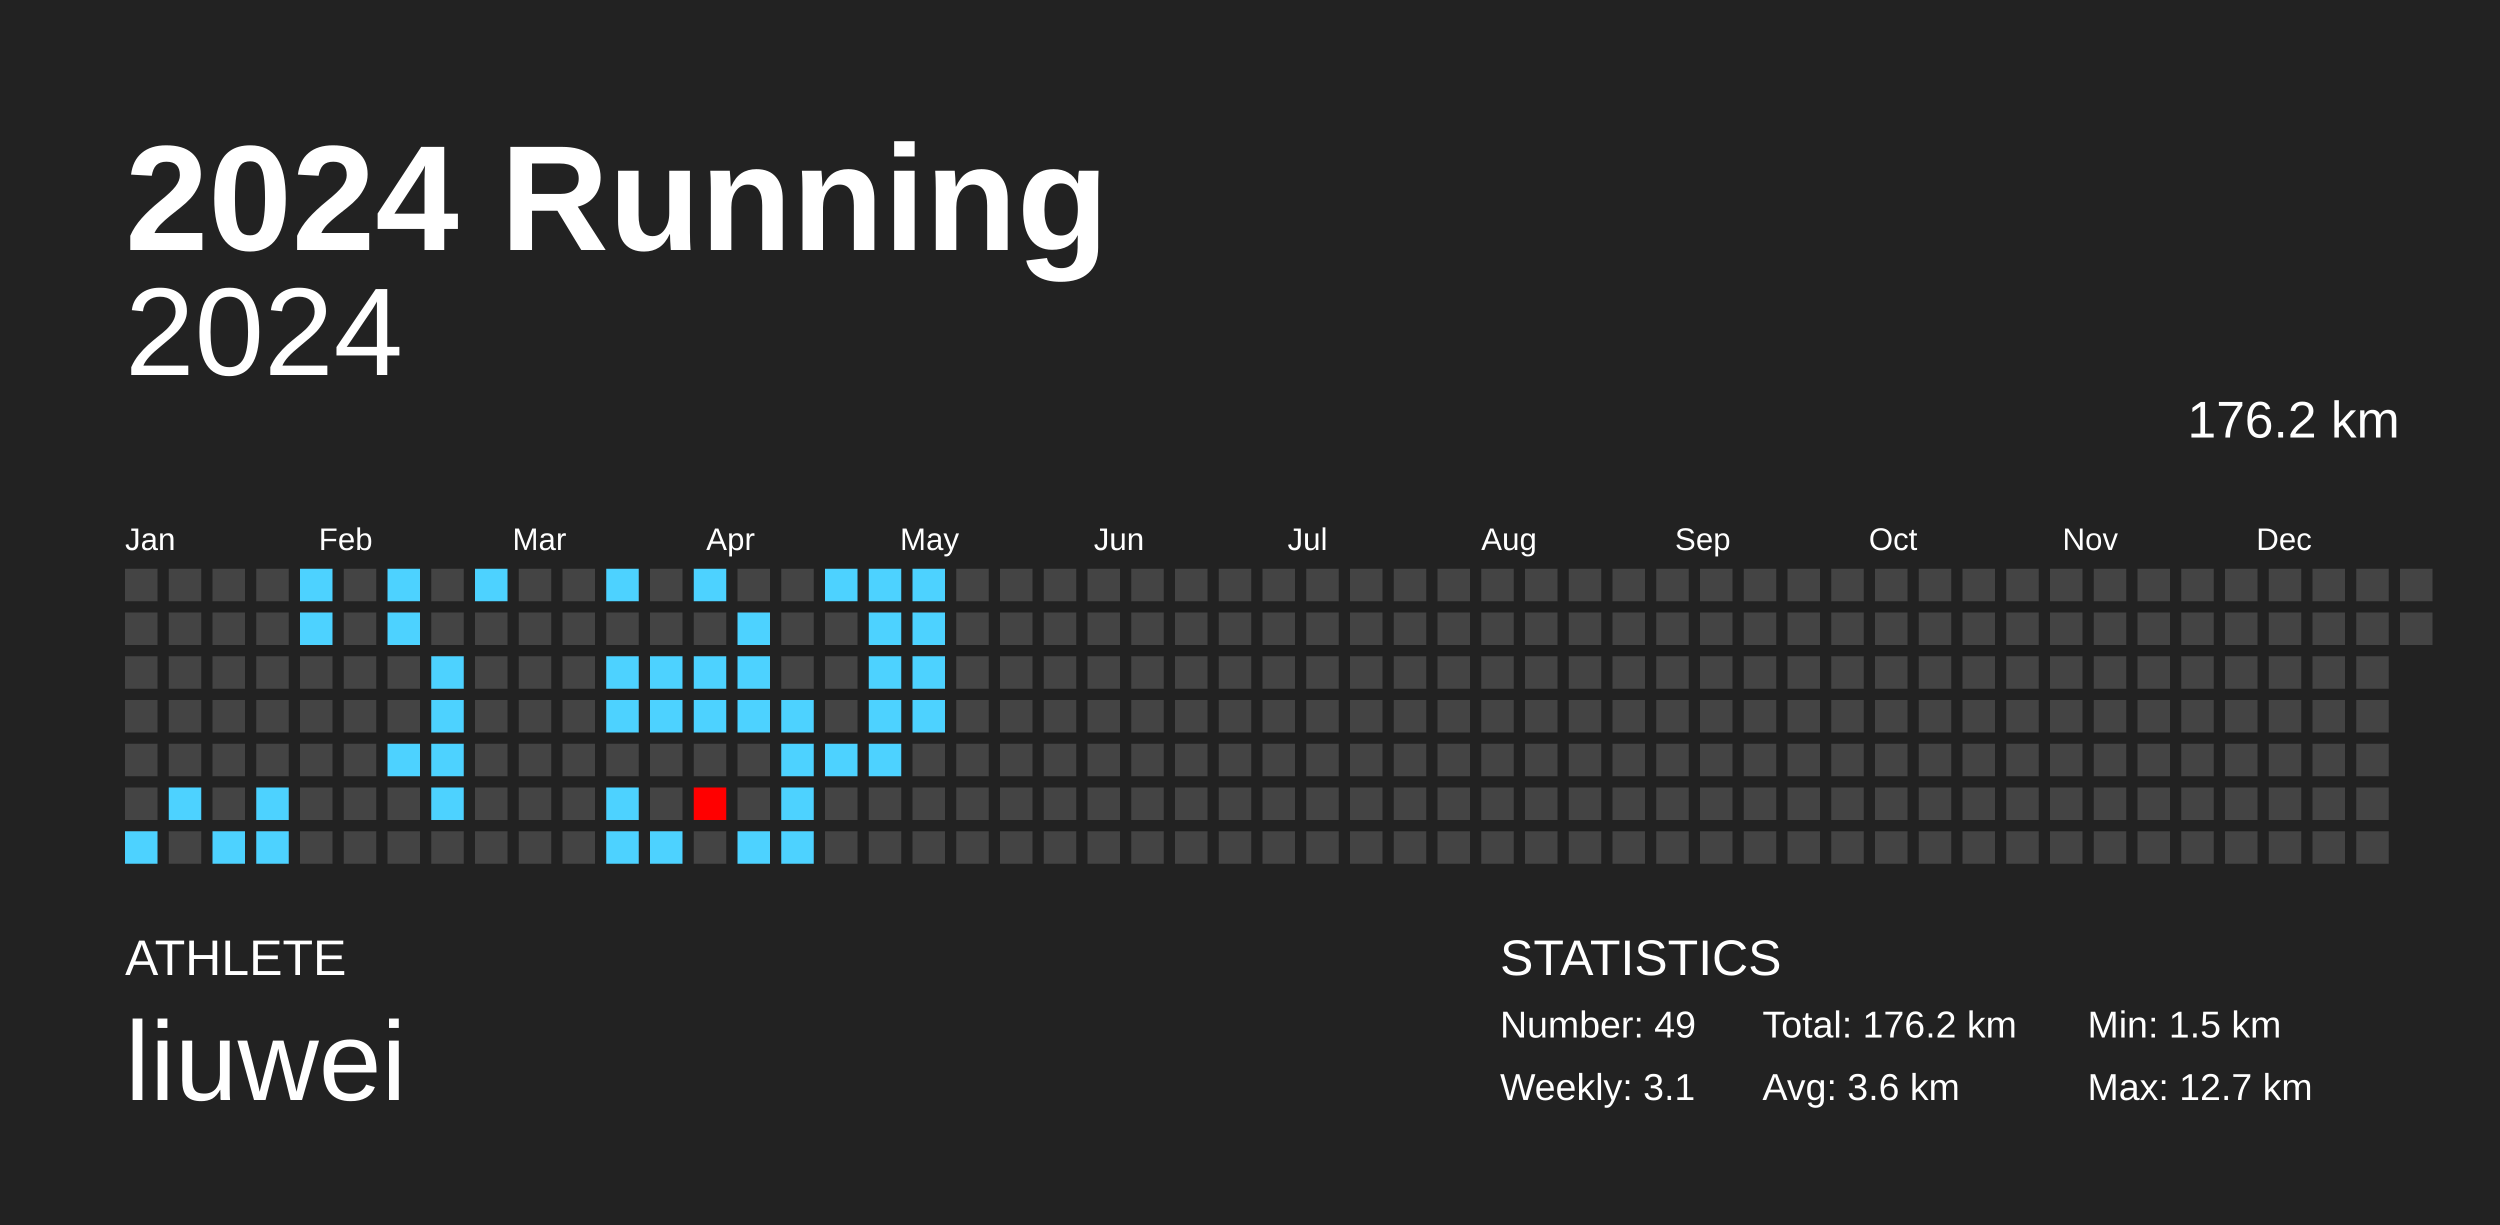
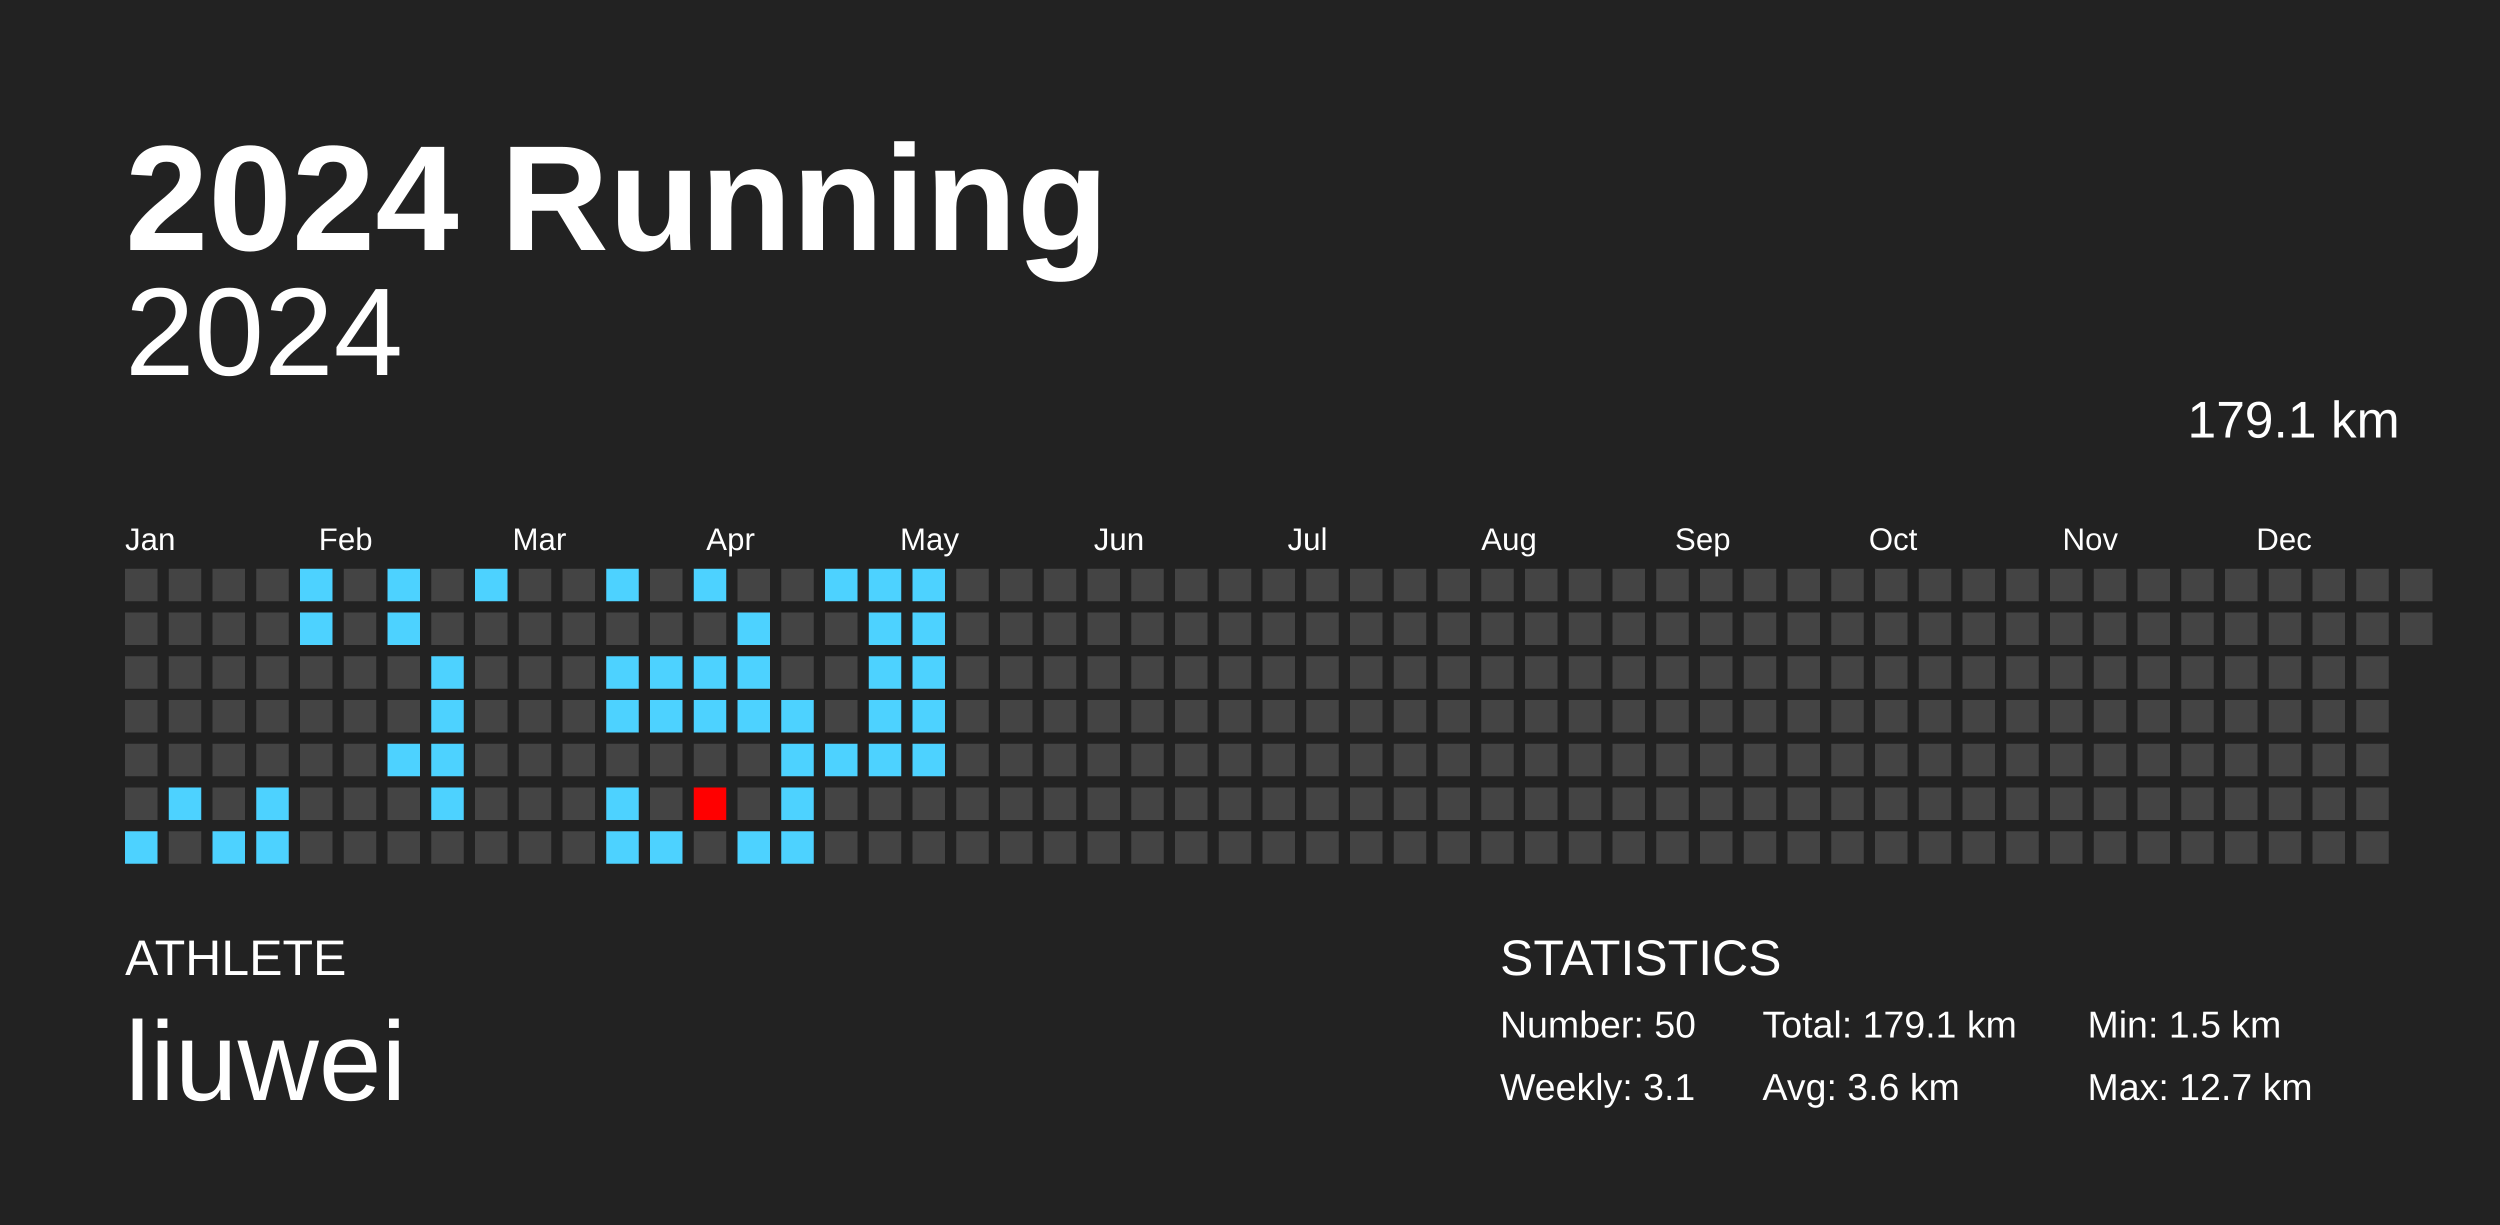
<svg xmlns="http://www.w3.org/2000/svg" baseProfile="full" height="98mm" version="1.1" viewBox="0,0,200,98" width="200mm">
  <defs />
  <rect fill="#222222" height="98" width="200" x="0" y="0" />
  <text fill="#FFFFFF" style="font-size:12px; font-family:Arial; font-weight:bold;" x="10" y="20">2024 Running</text>
  <text fill="#FFFFFF" style="font-size:4px; font-family:Arial" x="10" y="78">ATHLETE</text>
  <text fill="#FFFFFF" style="font-size:9px; font-family:Arial" x="10" y="88">liuwei</text>
  <text fill="#FFFFFF" style="font-size:4px; font-family:Arial" x="120" y="78">STATISTICS</text>
-   <text fill="#FFFFFF" style="font-size:3px; font-family:Arial" x="120" y="83">Number: 49</text>
+   <text fill="#FFFFFF" style="font-size:3px; font-family:Arial" x="120" y="83">Number: 50</text>
  <text fill="#FFFFFF" style="font-size:3px; font-family:Arial" x="120" y="88">Weekly: 3.1</text>
-   <text fill="#FFFFFF" style="font-size:3px; font-family:Arial" x="141" y="83">Total: 176.2 km</text>
+   <text fill="#FFFFFF" style="font-size:3px; font-family:Arial" x="141" y="83">Total: 179.1 km</text>
  <text fill="#FFFFFF" style="font-size:3px; font-family:Arial" x="141" y="88">Avg: 3.6 km</text>
  <text fill="#FFFFFF" style="font-size:3px; font-family:Arial" x="167" y="83">Min: 1.5 km</text>
  <text fill="#FFFFFF" style="font-size:3px; font-family:Arial" x="167" y="88">Max: 12.7 km</text>
  <text alignment-baseline="hanging" fill="#FFFFFF" style="font-size:10.0px; font-family:Arial;" x="10" y="30">2024</text>
-   <text alignment-baseline="hanging" fill="#FFFFFF" style="font-size:4.125px; font-family:Arial;" x="175" y="35">176.2 km</text>
+   <text alignment-baseline="hanging" fill="#FFFFFF" style="font-size:4.125px; font-family:Arial;" x="175" y="35">179.1 km</text>
  <text fill="#FFFFFF" style="font-size:2.5px; font-family:Arial" x="10.0" y="44">Jan</text>
  <text fill="#FFFFFF" style="font-size:2.5px; font-family:Arial" x="25.5" y="44">Feb</text>
  <text fill="#FFFFFF" style="font-size:2.5px; font-family:Arial" x="41.0" y="44">Mar</text>
  <text fill="#FFFFFF" style="font-size:2.5px; font-family:Arial" x="56.5" y="44">Apr</text>
  <text fill="#FFFFFF" style="font-size:2.5px; font-family:Arial" x="72.0" y="44">May</text>
  <text fill="#FFFFFF" style="font-size:2.5px; font-family:Arial" x="87.5" y="44">Jun</text>
  <text fill="#FFFFFF" style="font-size:2.5px; font-family:Arial" x="103.0" y="44">Jul</text>
  <text fill="#FFFFFF" style="font-size:2.5px; font-family:Arial" x="118.5" y="44">Aug</text>
  <text fill="#FFFFFF" style="font-size:2.5px; font-family:Arial" x="134.0" y="44">Sep</text>
  <text fill="#FFFFFF" style="font-size:2.5px; font-family:Arial" x="149.5" y="44">Oct</text>
  <text fill="#FFFFFF" style="font-size:2.5px; font-family:Arial" x="165.0" y="44">Nov</text>
  <text fill="#FFFFFF" style="font-size:2.5px; font-family:Arial" x="180.5" y="44">Dec</text>
  <rect fill="#444444" height="2.6" width="2.6" x="10.0" y="45.5" />
  <rect fill="#444444" height="2.6" width="2.6" x="10.0" y="49.0" />
  <rect fill="#444444" height="2.6" width="2.6" x="10.0" y="52.5" />
  <rect fill="#444444" height="2.6" width="2.6" x="10.0" y="56.0" />
  <rect fill="#444444" height="2.6" width="2.6" x="10.0" y="59.5" />
  <rect fill="#444444" height="2.6" width="2.6" x="10.0" y="63.0" />
  <rect fill="#4dd2ff" height="2.6" width="2.6" x="10.0" y="66.5" />
  <rect fill="#444444" height="2.6" width="2.6" x="13.5" y="45.5" />
  <rect fill="#444444" height="2.6" width="2.6" x="13.5" y="49.0" />
  <rect fill="#444444" height="2.6" width="2.6" x="13.5" y="52.5" />
  <rect fill="#444444" height="2.6" width="2.6" x="13.5" y="56.0" />
  <rect fill="#444444" height="2.6" width="2.6" x="13.5" y="59.5" />
  <rect fill="#4dd2ff" height="2.6" width="2.6" x="13.5" y="63.0" />
  <rect fill="#444444" height="2.6" width="2.6" x="13.5" y="66.5" />
  <rect fill="#444444" height="2.6" width="2.6" x="17.0" y="45.5" />
  <rect fill="#444444" height="2.6" width="2.6" x="17.0" y="49.0" />
  <rect fill="#444444" height="2.6" width="2.6" x="17.0" y="52.5" />
  <rect fill="#444444" height="2.6" width="2.6" x="17.0" y="56.0" />
  <rect fill="#444444" height="2.6" width="2.6" x="17.0" y="59.5" />
  <rect fill="#444444" height="2.6" width="2.6" x="17.0" y="63.0" />
  <rect fill="#4dd2ff" height="2.6" width="2.6" x="17.0" y="66.5" />
  <rect fill="#444444" height="2.6" width="2.6" x="20.5" y="45.5" />
  <rect fill="#444444" height="2.6" width="2.6" x="20.5" y="49.0" />
  <rect fill="#444444" height="2.6" width="2.6" x="20.5" y="52.5" />
  <rect fill="#444444" height="2.6" width="2.6" x="20.5" y="56.0" />
  <rect fill="#444444" height="2.6" width="2.6" x="20.5" y="59.5" />
  <rect fill="#4dd2ff" height="2.6" width="2.6" x="20.5" y="63.0" />
  <rect fill="#4dd2ff" height="2.6" width="2.6" x="20.5" y="66.5" />
  <rect fill="#4dd2ff" height="2.6" width="2.6" x="24.0" y="45.5" />
  <rect fill="#4dd2ff" height="2.6" width="2.6" x="24.0" y="49.0" />
  <rect fill="#444444" height="2.6" width="2.6" x="24.0" y="52.5" />
  <rect fill="#444444" height="2.6" width="2.6" x="24.0" y="56.0" />
  <rect fill="#444444" height="2.6" width="2.6" x="24.0" y="59.5" />
  <rect fill="#444444" height="2.6" width="2.6" x="24.0" y="63.0" />
  <rect fill="#444444" height="2.6" width="2.6" x="24.0" y="66.5" />
  <rect fill="#444444" height="2.6" width="2.6" x="27.5" y="45.5" />
  <rect fill="#444444" height="2.6" width="2.6" x="27.5" y="49.0" />
  <rect fill="#444444" height="2.6" width="2.6" x="27.5" y="52.5" />
  <rect fill="#444444" height="2.6" width="2.6" x="27.5" y="56.0" />
  <rect fill="#444444" height="2.6" width="2.6" x="27.5" y="59.5" />
  <rect fill="#444444" height="2.6" width="2.6" x="27.5" y="63.0" />
  <rect fill="#444444" height="2.6" width="2.6" x="27.5" y="66.5" />
  <rect fill="#4dd2ff" height="2.6" width="2.6" x="31.0" y="45.5" />
  <rect fill="#4dd2ff" height="2.6" width="2.6" x="31.0" y="49.0" />
  <rect fill="#444444" height="2.6" width="2.6" x="31.0" y="52.5" />
  <rect fill="#444444" height="2.6" width="2.6" x="31.0" y="56.0" />
  <rect fill="#4dd2ff" height="2.6" width="2.6" x="31.0" y="59.5" />
  <rect fill="#444444" height="2.6" width="2.6" x="31.0" y="63.0" />
  <rect fill="#444444" height="2.6" width="2.6" x="31.0" y="66.5" />
  <rect fill="#444444" height="2.6" width="2.6" x="34.5" y="45.5" />
  <rect fill="#444444" height="2.6" width="2.6" x="34.5" y="49.0" />
  <rect fill="#4dd2ff" height="2.6" width="2.6" x="34.5" y="52.5" />
  <rect fill="#4dd2ff" height="2.6" width="2.6" x="34.5" y="56.0" />
  <rect fill="#4dd2ff" height="2.6" width="2.6" x="34.5" y="59.5" />
  <rect fill="#4dd2ff" height="2.6" width="2.6" x="34.5" y="63.0" />
  <rect fill="#444444" height="2.6" width="2.6" x="34.5" y="66.5" />
  <rect fill="#4dd2ff" height="2.6" width="2.6" x="38.0" y="45.5" />
  <rect fill="#444444" height="2.6" width="2.6" x="38.0" y="49.0" />
  <rect fill="#444444" height="2.6" width="2.6" x="38.0" y="52.5" />
  <rect fill="#444444" height="2.6" width="2.6" x="38.0" y="56.0" />
  <rect fill="#444444" height="2.6" width="2.6" x="38.0" y="59.5" />
  <rect fill="#444444" height="2.6" width="2.6" x="38.0" y="63.0" />
  <rect fill="#444444" height="2.6" width="2.6" x="38.0" y="66.5" />
  <rect fill="#444444" height="2.6" width="2.6" x="41.5" y="45.5" />
  <rect fill="#444444" height="2.6" width="2.6" x="41.5" y="49.0" />
  <rect fill="#444444" height="2.6" width="2.6" x="41.5" y="52.5" />
  <rect fill="#444444" height="2.6" width="2.6" x="41.5" y="56.0" />
  <rect fill="#444444" height="2.6" width="2.6" x="41.5" y="59.5" />
  <rect fill="#444444" height="2.6" width="2.6" x="41.5" y="63.0" />
  <rect fill="#444444" height="2.6" width="2.6" x="41.5" y="66.5" />
  <rect fill="#444444" height="2.6" width="2.6" x="45.0" y="45.5" />
  <rect fill="#444444" height="2.6" width="2.6" x="45.0" y="49.0" />
  <rect fill="#444444" height="2.6" width="2.6" x="45.0" y="52.5" />
  <rect fill="#444444" height="2.6" width="2.6" x="45.0" y="56.0" />
  <rect fill="#444444" height="2.6" width="2.6" x="45.0" y="59.5" />
  <rect fill="#444444" height="2.6" width="2.6" x="45.0" y="63.0" />
  <rect fill="#444444" height="2.6" width="2.6" x="45.0" y="66.5" />
  <rect fill="#4dd2ff" height="2.6" width="2.6" x="48.5" y="45.5" />
  <rect fill="#444444" height="2.6" width="2.6" x="48.5" y="49.0" />
  <rect fill="#4dd2ff" height="2.6" width="2.6" x="48.5" y="52.5" />
  <rect fill="#4dd2ff" height="2.6" width="2.6" x="48.5" y="56.0" />
  <rect fill="#444444" height="2.6" width="2.6" x="48.5" y="59.5" />
  <rect fill="#4dd2ff" height="2.6" width="2.6" x="48.5" y="63.0" />
  <rect fill="#4dd2ff" height="2.6" width="2.6" x="48.5" y="66.5" />
  <rect fill="#444444" height="2.6" width="2.6" x="52.0" y="45.5" />
  <rect fill="#444444" height="2.6" width="2.6" x="52.0" y="49.0" />
  <rect fill="#4dd2ff" height="2.6" width="2.6" x="52.0" y="52.5" />
  <rect fill="#4dd2ff" height="2.6" width="2.6" x="52.0" y="56.0" />
  <rect fill="#444444" height="2.6" width="2.6" x="52.0" y="59.5" />
  <rect fill="#444444" height="2.6" width="2.6" x="52.0" y="63.0" />
  <rect fill="#4dd2ff" height="2.6" width="2.6" x="52.0" y="66.5" />
  <rect fill="#4dd2ff" height="2.6" width="2.6" x="55.5" y="45.5" />
  <rect fill="#444444" height="2.6" width="2.6" x="55.5" y="49.0" />
  <rect fill="#4dd2ff" height="2.6" width="2.6" x="55.5" y="52.5" />
  <rect fill="#4dd2ff" height="2.6" width="2.6" x="55.5" y="56.0" />
  <rect fill="#444444" height="2.6" width="2.6" x="55.5" y="59.5" />
  <rect fill="red" height="2.6" width="2.6" x="55.5" y="63.0" />
  <rect fill="#444444" height="2.6" width="2.6" x="55.5" y="66.5" />
  <rect fill="#444444" height="2.6" width="2.6" x="59.0" y="45.5" />
  <rect fill="#4dd2ff" height="2.6" width="2.6" x="59.0" y="49.0" />
  <rect fill="#4dd2ff" height="2.6" width="2.6" x="59.0" y="52.5" />
  <rect fill="#4dd2ff" height="2.6" width="2.6" x="59.0" y="56.0" />
  <rect fill="#444444" height="2.6" width="2.6" x="59.0" y="59.5" />
  <rect fill="#444444" height="2.6" width="2.6" x="59.0" y="63.0" />
  <rect fill="#4dd2ff" height="2.6" width="2.6" x="59.0" y="66.5" />
  <rect fill="#444444" height="2.6" width="2.6" x="62.5" y="45.5" />
  <rect fill="#444444" height="2.6" width="2.6" x="62.5" y="49.0" />
  <rect fill="#444444" height="2.6" width="2.6" x="62.5" y="52.5" />
  <rect fill="#4dd2ff" height="2.6" width="2.6" x="62.5" y="56.0" />
  <rect fill="#4dd2ff" height="2.6" width="2.6" x="62.5" y="59.5" />
  <rect fill="#4dd2ff" height="2.6" width="2.6" x="62.5" y="63.0" />
  <rect fill="#4dd2ff" height="2.6" width="2.6" x="62.5" y="66.5" />
  <rect fill="#4dd2ff" height="2.6" width="2.6" x="66.0" y="45.5" />
  <rect fill="#444444" height="2.6" width="2.6" x="66.0" y="49.0" />
  <rect fill="#444444" height="2.6" width="2.6" x="66.0" y="52.5" />
  <rect fill="#444444" height="2.6" width="2.6" x="66.0" y="56.0" />
  <rect fill="#4dd2ff" height="2.6" width="2.6" x="66.0" y="59.5" />
  <rect fill="#444444" height="2.6" width="2.6" x="66.0" y="63.0" />
  <rect fill="#444444" height="2.6" width="2.6" x="66.0" y="66.5" />
  <rect fill="#4dd2ff" height="2.6" width="2.6" x="69.5" y="45.5" />
  <rect fill="#4dd2ff" height="2.6" width="2.6" x="69.5" y="49.0" />
  <rect fill="#4dd2ff" height="2.6" width="2.6" x="69.5" y="52.5" />
  <rect fill="#4dd2ff" height="2.6" width="2.6" x="69.5" y="56.0" />
  <rect fill="#4dd2ff" height="2.6" width="2.6" x="69.5" y="59.5" />
  <rect fill="#444444" height="2.6" width="2.6" x="69.5" y="63.0" />
  <rect fill="#444444" height="2.6" width="2.6" x="69.5" y="66.5" />
  <rect fill="#4dd2ff" height="2.6" width="2.6" x="73.0" y="45.5" />
  <rect fill="#4dd2ff" height="2.6" width="2.6" x="73.0" y="49.0" />
  <rect fill="#4dd2ff" height="2.6" width="2.6" x="73.0" y="52.5" />
  <rect fill="#4dd2ff" height="2.6" width="2.6" x="73.0" y="56.0" />
-   <rect fill="#444444" height="2.6" width="2.6" x="73.0" y="59.5" />
+   <rect fill="#4dd2ff" height="2.6" width="2.6" x="73.0" y="59.5" />
  <rect fill="#444444" height="2.6" width="2.6" x="73.0" y="63.0" />
  <rect fill="#444444" height="2.6" width="2.6" x="73.0" y="66.5" />
  <rect fill="#444444" height="2.6" width="2.6" x="76.5" y="45.5" />
  <rect fill="#444444" height="2.6" width="2.6" x="76.5" y="49.0" />
  <rect fill="#444444" height="2.6" width="2.6" x="76.5" y="52.5" />
  <rect fill="#444444" height="2.6" width="2.6" x="76.5" y="56.0" />
  <rect fill="#444444" height="2.6" width="2.6" x="76.5" y="59.5" />
  <rect fill="#444444" height="2.6" width="2.6" x="76.5" y="63.0" />
  <rect fill="#444444" height="2.6" width="2.6" x="76.5" y="66.5" />
  <rect fill="#444444" height="2.6" width="2.6" x="80.0" y="45.5" />
  <rect fill="#444444" height="2.6" width="2.6" x="80.0" y="49.0" />
  <rect fill="#444444" height="2.6" width="2.6" x="80.0" y="52.5" />
  <rect fill="#444444" height="2.6" width="2.6" x="80.0" y="56.0" />
  <rect fill="#444444" height="2.6" width="2.6" x="80.0" y="59.5" />
  <rect fill="#444444" height="2.6" width="2.6" x="80.0" y="63.0" />
  <rect fill="#444444" height="2.6" width="2.6" x="80.0" y="66.5" />
  <rect fill="#444444" height="2.6" width="2.6" x="83.5" y="45.5" />
  <rect fill="#444444" height="2.6" width="2.6" x="83.5" y="49.0" />
  <rect fill="#444444" height="2.6" width="2.6" x="83.5" y="52.5" />
  <rect fill="#444444" height="2.6" width="2.6" x="83.5" y="56.0" />
  <rect fill="#444444" height="2.6" width="2.6" x="83.5" y="59.5" />
  <rect fill="#444444" height="2.6" width="2.6" x="83.5" y="63.0" />
  <rect fill="#444444" height="2.6" width="2.6" x="83.5" y="66.5" />
  <rect fill="#444444" height="2.6" width="2.6" x="87.0" y="45.5" />
  <rect fill="#444444" height="2.6" width="2.6" x="87.0" y="49.0" />
  <rect fill="#444444" height="2.6" width="2.6" x="87.0" y="52.5" />
  <rect fill="#444444" height="2.6" width="2.6" x="87.0" y="56.0" />
  <rect fill="#444444" height="2.6" width="2.6" x="87.0" y="59.5" />
  <rect fill="#444444" height="2.6" width="2.6" x="87.0" y="63.0" />
  <rect fill="#444444" height="2.6" width="2.6" x="87.0" y="66.5" />
  <rect fill="#444444" height="2.6" width="2.6" x="90.5" y="45.5" />
  <rect fill="#444444" height="2.6" width="2.6" x="90.5" y="49.0" />
  <rect fill="#444444" height="2.6" width="2.6" x="90.5" y="52.5" />
  <rect fill="#444444" height="2.6" width="2.6" x="90.5" y="56.0" />
  <rect fill="#444444" height="2.6" width="2.6" x="90.5" y="59.5" />
  <rect fill="#444444" height="2.6" width="2.6" x="90.5" y="63.0" />
  <rect fill="#444444" height="2.6" width="2.6" x="90.5" y="66.5" />
  <rect fill="#444444" height="2.6" width="2.6" x="94.0" y="45.5" />
  <rect fill="#444444" height="2.6" width="2.6" x="94.0" y="49.0" />
  <rect fill="#444444" height="2.6" width="2.6" x="94.0" y="52.5" />
  <rect fill="#444444" height="2.6" width="2.6" x="94.0" y="56.0" />
  <rect fill="#444444" height="2.6" width="2.6" x="94.0" y="59.5" />
  <rect fill="#444444" height="2.6" width="2.6" x="94.0" y="63.0" />
  <rect fill="#444444" height="2.6" width="2.6" x="94.0" y="66.5" />
  <rect fill="#444444" height="2.6" width="2.6" x="97.5" y="45.5" />
  <rect fill="#444444" height="2.6" width="2.6" x="97.5" y="49.0" />
  <rect fill="#444444" height="2.6" width="2.6" x="97.5" y="52.5" />
  <rect fill="#444444" height="2.6" width="2.6" x="97.5" y="56.0" />
  <rect fill="#444444" height="2.6" width="2.6" x="97.5" y="59.5" />
  <rect fill="#444444" height="2.6" width="2.6" x="97.5" y="63.0" />
  <rect fill="#444444" height="2.6" width="2.6" x="97.5" y="66.5" />
  <rect fill="#444444" height="2.6" width="2.6" x="101.0" y="45.5" />
  <rect fill="#444444" height="2.6" width="2.6" x="101.0" y="49.0" />
  <rect fill="#444444" height="2.6" width="2.6" x="101.0" y="52.5" />
  <rect fill="#444444" height="2.6" width="2.6" x="101.0" y="56.0" />
  <rect fill="#444444" height="2.6" width="2.6" x="101.0" y="59.5" />
  <rect fill="#444444" height="2.6" width="2.6" x="101.0" y="63.0" />
  <rect fill="#444444" height="2.6" width="2.6" x="101.0" y="66.5" />
  <rect fill="#444444" height="2.6" width="2.6" x="104.5" y="45.5" />
  <rect fill="#444444" height="2.6" width="2.6" x="104.5" y="49.0" />
  <rect fill="#444444" height="2.6" width="2.6" x="104.5" y="52.5" />
  <rect fill="#444444" height="2.6" width="2.6" x="104.5" y="56.0" />
  <rect fill="#444444" height="2.6" width="2.6" x="104.5" y="59.5" />
  <rect fill="#444444" height="2.6" width="2.6" x="104.5" y="63.0" />
  <rect fill="#444444" height="2.6" width="2.6" x="104.5" y="66.5" />
  <rect fill="#444444" height="2.6" width="2.6" x="108.0" y="45.5" />
  <rect fill="#444444" height="2.6" width="2.6" x="108.0" y="49.0" />
  <rect fill="#444444" height="2.6" width="2.6" x="108.0" y="52.5" />
  <rect fill="#444444" height="2.6" width="2.6" x="108.0" y="56.0" />
  <rect fill="#444444" height="2.6" width="2.6" x="108.0" y="59.5" />
  <rect fill="#444444" height="2.6" width="2.6" x="108.0" y="63.0" />
  <rect fill="#444444" height="2.6" width="2.6" x="108.0" y="66.5" />
  <rect fill="#444444" height="2.6" width="2.6" x="111.5" y="45.5" />
  <rect fill="#444444" height="2.6" width="2.6" x="111.5" y="49.0" />
  <rect fill="#444444" height="2.6" width="2.6" x="111.5" y="52.5" />
  <rect fill="#444444" height="2.6" width="2.6" x="111.5" y="56.0" />
  <rect fill="#444444" height="2.6" width="2.6" x="111.5" y="59.5" />
  <rect fill="#444444" height="2.6" width="2.6" x="111.5" y="63.0" />
  <rect fill="#444444" height="2.6" width="2.6" x="111.5" y="66.5" />
  <rect fill="#444444" height="2.6" width="2.6" x="115.0" y="45.5" />
  <rect fill="#444444" height="2.6" width="2.6" x="115.0" y="49.0" />
  <rect fill="#444444" height="2.6" width="2.6" x="115.0" y="52.5" />
  <rect fill="#444444" height="2.6" width="2.6" x="115.0" y="56.0" />
  <rect fill="#444444" height="2.6" width="2.6" x="115.0" y="59.5" />
  <rect fill="#444444" height="2.6" width="2.6" x="115.0" y="63.0" />
  <rect fill="#444444" height="2.6" width="2.6" x="115.0" y="66.5" />
  <rect fill="#444444" height="2.6" width="2.6" x="118.5" y="45.5" />
  <rect fill="#444444" height="2.6" width="2.6" x="118.5" y="49.0" />
  <rect fill="#444444" height="2.6" width="2.6" x="118.5" y="52.5" />
  <rect fill="#444444" height="2.6" width="2.6" x="118.5" y="56.0" />
  <rect fill="#444444" height="2.6" width="2.6" x="118.5" y="59.5" />
  <rect fill="#444444" height="2.6" width="2.6" x="118.5" y="63.0" />
  <rect fill="#444444" height="2.6" width="2.6" x="118.5" y="66.5" />
  <rect fill="#444444" height="2.6" width="2.6" x="122.0" y="45.5" />
  <rect fill="#444444" height="2.6" width="2.6" x="122.0" y="49.0" />
  <rect fill="#444444" height="2.6" width="2.6" x="122.0" y="52.5" />
  <rect fill="#444444" height="2.6" width="2.6" x="122.0" y="56.0" />
  <rect fill="#444444" height="2.6" width="2.6" x="122.0" y="59.5" />
  <rect fill="#444444" height="2.6" width="2.6" x="122.0" y="63.0" />
  <rect fill="#444444" height="2.6" width="2.6" x="122.0" y="66.5" />
  <rect fill="#444444" height="2.6" width="2.6" x="125.5" y="45.5" />
  <rect fill="#444444" height="2.6" width="2.6" x="125.5" y="49.0" />
  <rect fill="#444444" height="2.6" width="2.6" x="125.5" y="52.5" />
  <rect fill="#444444" height="2.6" width="2.6" x="125.5" y="56.0" />
  <rect fill="#444444" height="2.6" width="2.6" x="125.5" y="59.5" />
  <rect fill="#444444" height="2.6" width="2.6" x="125.5" y="63.0" />
  <rect fill="#444444" height="2.6" width="2.6" x="125.5" y="66.5" />
  <rect fill="#444444" height="2.6" width="2.6" x="129.0" y="45.5" />
  <rect fill="#444444" height="2.6" width="2.6" x="129.0" y="49.0" />
  <rect fill="#444444" height="2.6" width="2.6" x="129.0" y="52.5" />
  <rect fill="#444444" height="2.6" width="2.6" x="129.0" y="56.0" />
  <rect fill="#444444" height="2.6" width="2.6" x="129.0" y="59.5" />
  <rect fill="#444444" height="2.6" width="2.6" x="129.0" y="63.0" />
  <rect fill="#444444" height="2.6" width="2.6" x="129.0" y="66.5" />
  <rect fill="#444444" height="2.6" width="2.6" x="132.5" y="45.5" />
  <rect fill="#444444" height="2.6" width="2.6" x="132.5" y="49.0" />
  <rect fill="#444444" height="2.6" width="2.6" x="132.5" y="52.5" />
  <rect fill="#444444" height="2.6" width="2.6" x="132.5" y="56.0" />
  <rect fill="#444444" height="2.6" width="2.6" x="132.5" y="59.5" />
  <rect fill="#444444" height="2.6" width="2.6" x="132.5" y="63.0" />
  <rect fill="#444444" height="2.6" width="2.6" x="132.5" y="66.5" />
  <rect fill="#444444" height="2.6" width="2.6" x="136.0" y="45.5" />
  <rect fill="#444444" height="2.6" width="2.6" x="136.0" y="49.0" />
  <rect fill="#444444" height="2.6" width="2.6" x="136.0" y="52.5" />
  <rect fill="#444444" height="2.6" width="2.6" x="136.0" y="56.0" />
  <rect fill="#444444" height="2.6" width="2.6" x="136.0" y="59.5" />
  <rect fill="#444444" height="2.6" width="2.6" x="136.0" y="63.0" />
  <rect fill="#444444" height="2.6" width="2.6" x="136.0" y="66.5" />
  <rect fill="#444444" height="2.6" width="2.6" x="139.5" y="45.5" />
  <rect fill="#444444" height="2.6" width="2.6" x="139.5" y="49.0" />
  <rect fill="#444444" height="2.6" width="2.6" x="139.5" y="52.5" />
  <rect fill="#444444" height="2.6" width="2.6" x="139.5" y="56.0" />
  <rect fill="#444444" height="2.6" width="2.6" x="139.5" y="59.5" />
  <rect fill="#444444" height="2.6" width="2.6" x="139.5" y="63.0" />
  <rect fill="#444444" height="2.6" width="2.6" x="139.5" y="66.5" />
  <rect fill="#444444" height="2.6" width="2.6" x="143.0" y="45.5" />
  <rect fill="#444444" height="2.6" width="2.6" x="143.0" y="49.0" />
  <rect fill="#444444" height="2.6" width="2.6" x="143.0" y="52.5" />
  <rect fill="#444444" height="2.6" width="2.6" x="143.0" y="56.0" />
  <rect fill="#444444" height="2.6" width="2.6" x="143.0" y="59.5" />
  <rect fill="#444444" height="2.6" width="2.6" x="143.0" y="63.0" />
  <rect fill="#444444" height="2.6" width="2.6" x="143.0" y="66.5" />
  <rect fill="#444444" height="2.6" width="2.6" x="146.5" y="45.5" />
  <rect fill="#444444" height="2.6" width="2.6" x="146.5" y="49.0" />
  <rect fill="#444444" height="2.6" width="2.6" x="146.5" y="52.5" />
  <rect fill="#444444" height="2.6" width="2.6" x="146.5" y="56.0" />
  <rect fill="#444444" height="2.6" width="2.6" x="146.5" y="59.5" />
  <rect fill="#444444" height="2.6" width="2.6" x="146.5" y="63.0" />
  <rect fill="#444444" height="2.6" width="2.6" x="146.5" y="66.5" />
  <rect fill="#444444" height="2.6" width="2.6" x="150.0" y="45.5" />
  <rect fill="#444444" height="2.6" width="2.6" x="150.0" y="49.0" />
  <rect fill="#444444" height="2.6" width="2.6" x="150.0" y="52.5" />
  <rect fill="#444444" height="2.6" width="2.6" x="150.0" y="56.0" />
  <rect fill="#444444" height="2.6" width="2.6" x="150.0" y="59.5" />
  <rect fill="#444444" height="2.6" width="2.6" x="150.0" y="63.0" />
  <rect fill="#444444" height="2.6" width="2.6" x="150.0" y="66.5" />
  <rect fill="#444444" height="2.6" width="2.6" x="153.5" y="45.5" />
  <rect fill="#444444" height="2.6" width="2.6" x="153.5" y="49.0" />
  <rect fill="#444444" height="2.6" width="2.6" x="153.5" y="52.5" />
  <rect fill="#444444" height="2.6" width="2.6" x="153.5" y="56.0" />
  <rect fill="#444444" height="2.6" width="2.6" x="153.5" y="59.5" />
  <rect fill="#444444" height="2.6" width="2.6" x="153.5" y="63.0" />
  <rect fill="#444444" height="2.6" width="2.6" x="153.5" y="66.5" />
  <rect fill="#444444" height="2.6" width="2.6" x="157.0" y="45.5" />
  <rect fill="#444444" height="2.6" width="2.6" x="157.0" y="49.0" />
  <rect fill="#444444" height="2.6" width="2.6" x="157.0" y="52.5" />
  <rect fill="#444444" height="2.6" width="2.6" x="157.0" y="56.0" />
  <rect fill="#444444" height="2.6" width="2.6" x="157.0" y="59.5" />
  <rect fill="#444444" height="2.6" width="2.6" x="157.0" y="63.0" />
  <rect fill="#444444" height="2.6" width="2.6" x="157.0" y="66.5" />
  <rect fill="#444444" height="2.6" width="2.6" x="160.5" y="45.5" />
  <rect fill="#444444" height="2.6" width="2.6" x="160.5" y="49.0" />
  <rect fill="#444444" height="2.6" width="2.6" x="160.5" y="52.5" />
  <rect fill="#444444" height="2.6" width="2.6" x="160.5" y="56.0" />
  <rect fill="#444444" height="2.6" width="2.6" x="160.5" y="59.5" />
  <rect fill="#444444" height="2.6" width="2.6" x="160.5" y="63.0" />
  <rect fill="#444444" height="2.6" width="2.6" x="160.5" y="66.5" />
  <rect fill="#444444" height="2.6" width="2.6" x="164.0" y="45.5" />
  <rect fill="#444444" height="2.6" width="2.6" x="164.0" y="49.0" />
  <rect fill="#444444" height="2.6" width="2.6" x="164.0" y="52.5" />
  <rect fill="#444444" height="2.6" width="2.6" x="164.0" y="56.0" />
  <rect fill="#444444" height="2.6" width="2.6" x="164.0" y="59.5" />
  <rect fill="#444444" height="2.6" width="2.6" x="164.0" y="63.0" />
  <rect fill="#444444" height="2.6" width="2.6" x="164.0" y="66.5" />
  <rect fill="#444444" height="2.6" width="2.6" x="167.5" y="45.5" />
  <rect fill="#444444" height="2.6" width="2.6" x="167.5" y="49.0" />
  <rect fill="#444444" height="2.6" width="2.6" x="167.5" y="52.5" />
  <rect fill="#444444" height="2.6" width="2.6" x="167.5" y="56.0" />
  <rect fill="#444444" height="2.6" width="2.6" x="167.5" y="59.5" />
  <rect fill="#444444" height="2.6" width="2.6" x="167.5" y="63.0" />
  <rect fill="#444444" height="2.6" width="2.6" x="167.5" y="66.5" />
  <rect fill="#444444" height="2.6" width="2.6" x="171.0" y="45.5" />
  <rect fill="#444444" height="2.6" width="2.6" x="171.0" y="49.0" />
  <rect fill="#444444" height="2.6" width="2.6" x="171.0" y="52.5" />
  <rect fill="#444444" height="2.6" width="2.6" x="171.0" y="56.0" />
  <rect fill="#444444" height="2.6" width="2.6" x="171.0" y="59.5" />
  <rect fill="#444444" height="2.6" width="2.6" x="171.0" y="63.0" />
  <rect fill="#444444" height="2.6" width="2.6" x="171.0" y="66.5" />
  <rect fill="#444444" height="2.6" width="2.6" x="174.5" y="45.5" />
  <rect fill="#444444" height="2.6" width="2.6" x="174.5" y="49.0" />
  <rect fill="#444444" height="2.6" width="2.6" x="174.5" y="52.5" />
  <rect fill="#444444" height="2.6" width="2.6" x="174.5" y="56.0" />
  <rect fill="#444444" height="2.6" width="2.6" x="174.5" y="59.5" />
  <rect fill="#444444" height="2.6" width="2.6" x="174.5" y="63.0" />
  <rect fill="#444444" height="2.6" width="2.6" x="174.5" y="66.5" />
  <rect fill="#444444" height="2.6" width="2.6" x="178.0" y="45.5" />
  <rect fill="#444444" height="2.6" width="2.6" x="178.0" y="49.0" />
  <rect fill="#444444" height="2.6" width="2.6" x="178.0" y="52.5" />
  <rect fill="#444444" height="2.6" width="2.6" x="178.0" y="56.0" />
  <rect fill="#444444" height="2.6" width="2.6" x="178.0" y="59.5" />
  <rect fill="#444444" height="2.6" width="2.6" x="178.0" y="63.0" />
  <rect fill="#444444" height="2.6" width="2.6" x="178.0" y="66.5" />
  <rect fill="#444444" height="2.6" width="2.6" x="181.5" y="45.5" />
  <rect fill="#444444" height="2.6" width="2.6" x="181.5" y="49.0" />
  <rect fill="#444444" height="2.6" width="2.6" x="181.5" y="52.5" />
  <rect fill="#444444" height="2.6" width="2.6" x="181.5" y="56.0" />
  <rect fill="#444444" height="2.6" width="2.6" x="181.5" y="59.5" />
  <rect fill="#444444" height="2.6" width="2.6" x="181.5" y="63.0" />
  <rect fill="#444444" height="2.6" width="2.6" x="181.5" y="66.5" />
  <rect fill="#444444" height="2.6" width="2.6" x="185.0" y="45.5" />
  <rect fill="#444444" height="2.6" width="2.6" x="185.0" y="49.0" />
  <rect fill="#444444" height="2.6" width="2.6" x="185.0" y="52.5" />
  <rect fill="#444444" height="2.6" width="2.6" x="185.0" y="56.0" />
  <rect fill="#444444" height="2.6" width="2.6" x="185.0" y="59.5" />
  <rect fill="#444444" height="2.6" width="2.6" x="185.0" y="63.0" />
  <rect fill="#444444" height="2.6" width="2.6" x="185.0" y="66.5" />
  <rect fill="#444444" height="2.6" width="2.6" x="188.5" y="45.5" />
  <rect fill="#444444" height="2.6" width="2.6" x="188.5" y="49.0" />
  <rect fill="#444444" height="2.6" width="2.6" x="188.5" y="52.5" />
  <rect fill="#444444" height="2.6" width="2.6" x="188.5" y="56.0" />
  <rect fill="#444444" height="2.6" width="2.6" x="188.5" y="59.5" />
  <rect fill="#444444" height="2.6" width="2.6" x="188.5" y="63.0" />
  <rect fill="#444444" height="2.6" width="2.6" x="188.5" y="66.5" />
  <rect fill="#444444" height="2.6" width="2.6" x="192.0" y="45.5" />
  <rect fill="#444444" height="2.6" width="2.6" x="192.0" y="49.0" />
</svg>
